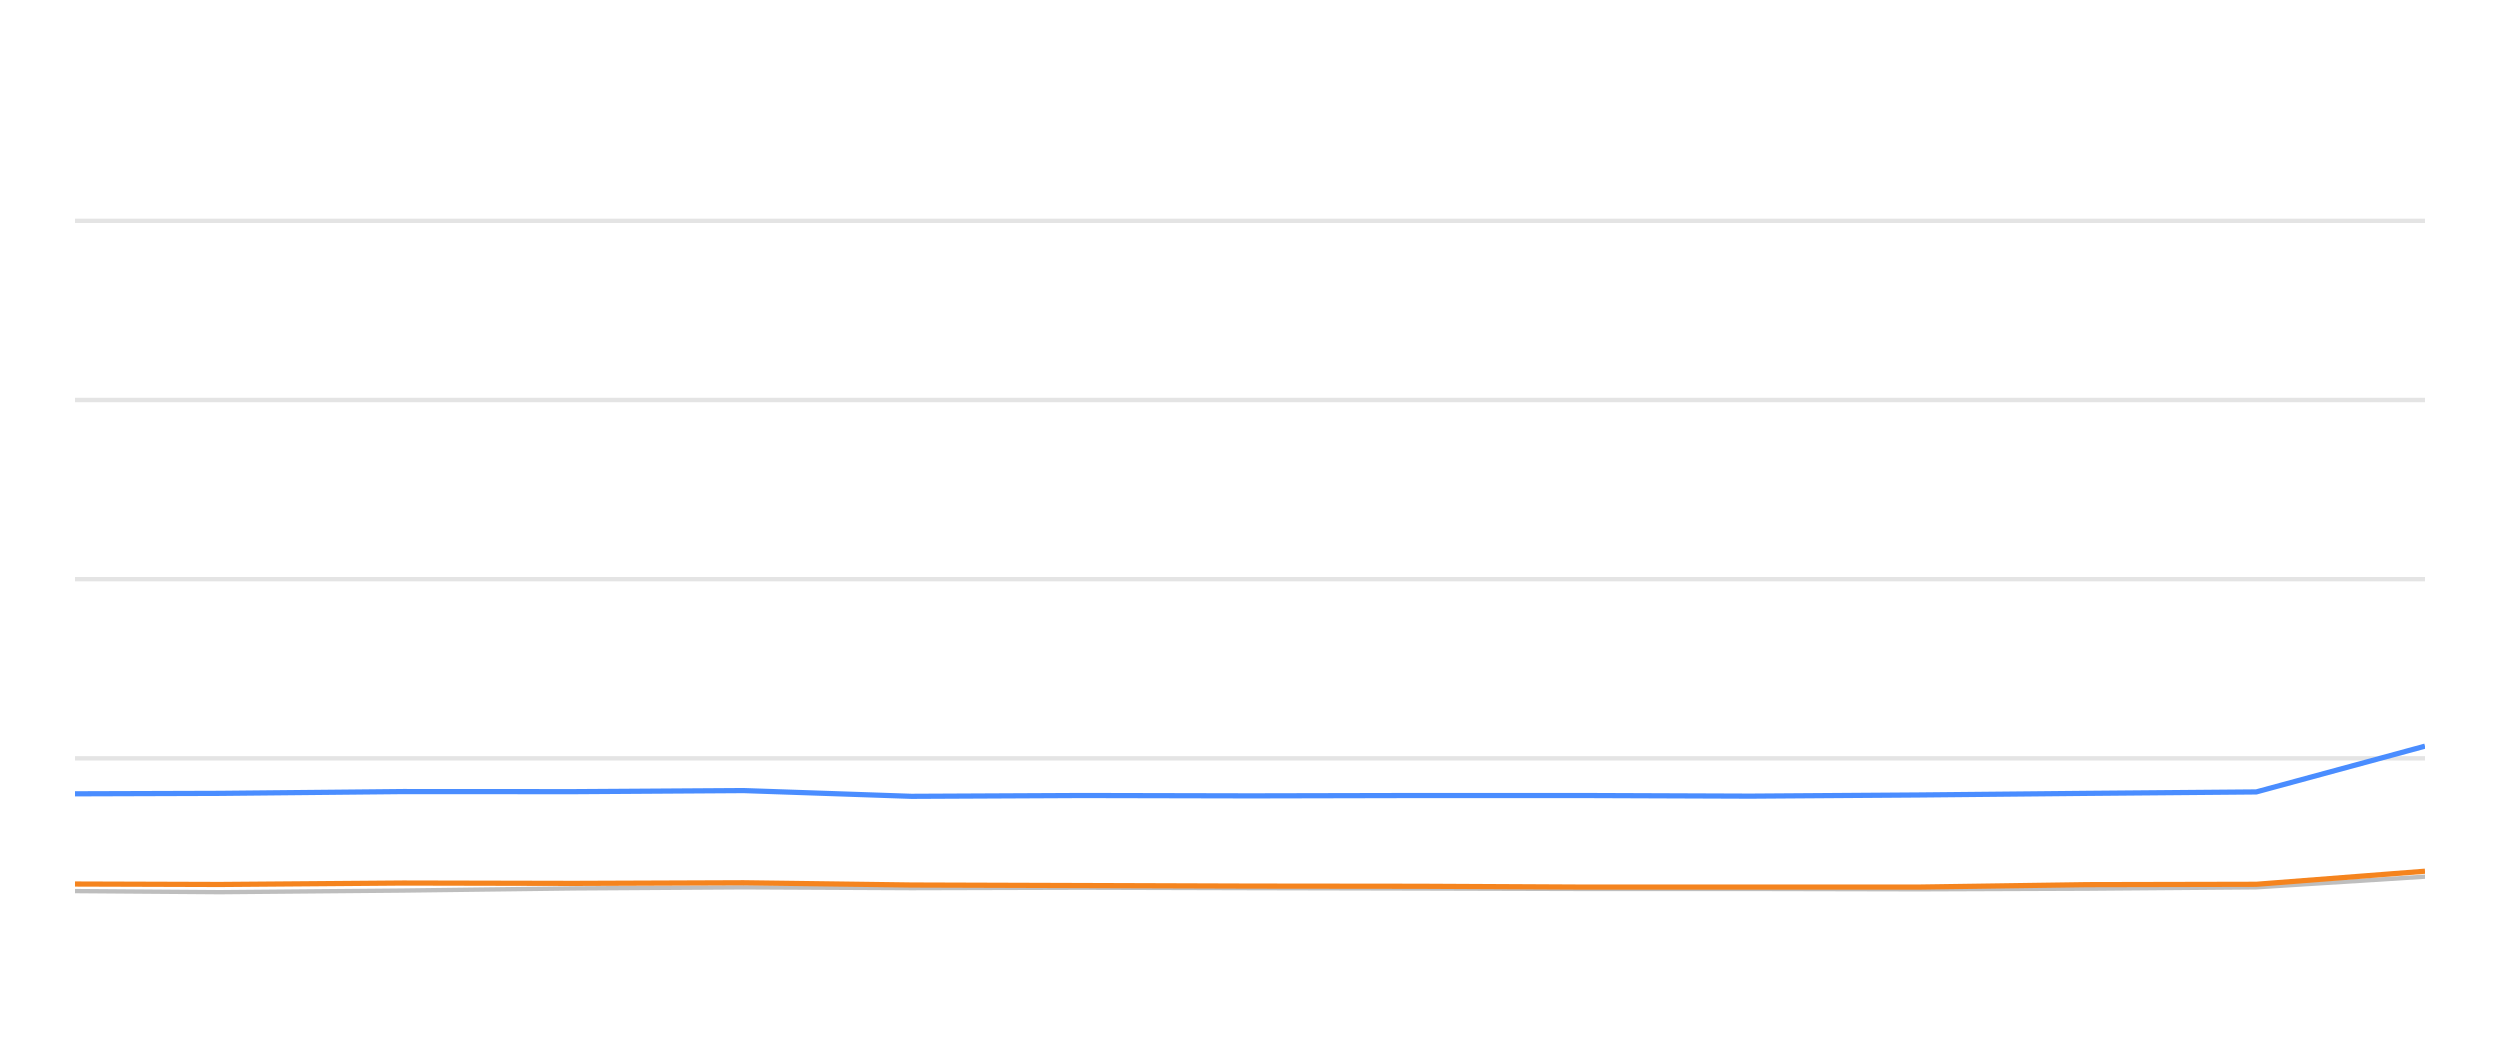
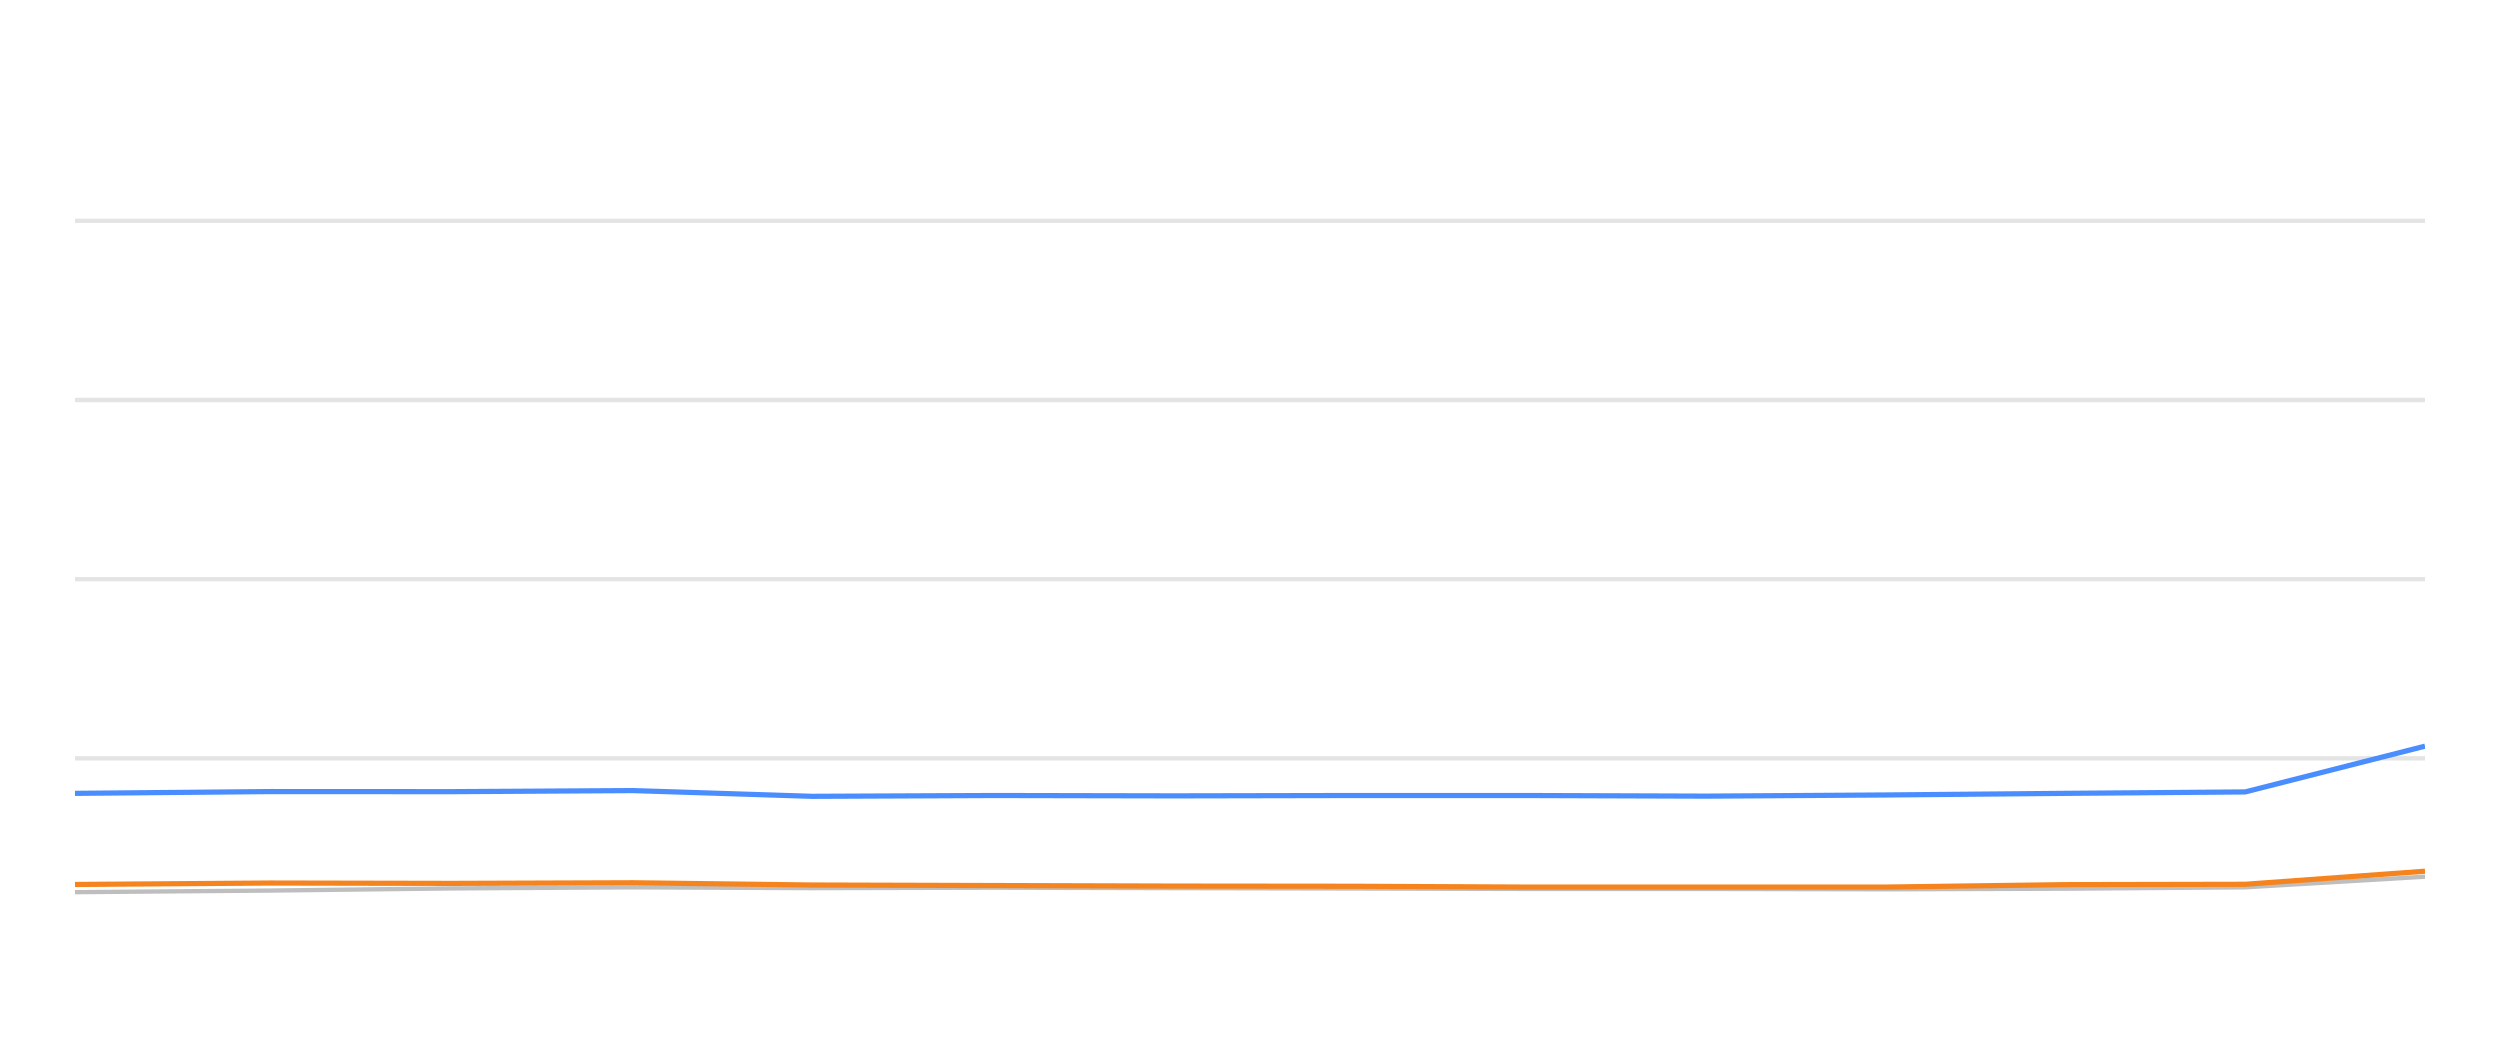
<svg xmlns="http://www.w3.org/2000/svg" width="288pt" height="120pt" viewBox="0 0 288 120" version="1.1">
  <defs>
    <style type="text/css">*{stroke-linejoin: round; stroke-linecap: butt}</style>
  </defs>
  <g id="figure_1">
    <g id="patch_1">
      <path d="M 0 120  L 288 120  L 288 0  L 0 0  L 0 120  z " style="fill: none; opacity: 0" />
    </g>
    <g id="axes_1">
      <g id="patch_2">
        <path d="M 8.64 108  L 279.36 108  L 279.36 4.8  L 8.64 4.8  L 8.64 108  z " style="fill: none" />
      </g>
      <g id="matplotlib.axis_1" />
      <g id="matplotlib.axis_2" />
      <g id="line2d_1">
-         <path d="M 8.64 87.36  L 279.36 87.36  " clip-path="url(#pe27abb13ab)" style="fill: none; stroke: #b2b2b2; stroke-opacity: 0.35; stroke-width: 0.5; stroke-linecap: square" />
+         <path d="M 8.64 87.36  L 279.36 87.36  " clip-path="url(#p39e546910a)" style="fill: none; stroke: #b2b2b2; stroke-opacity: 0.35; stroke-width: 0.5; stroke-linecap: square" />
      </g>
      <g id="line2d_2">
-         <path d="M 8.64 66.72  L 279.36 66.72  " clip-path="url(#pe27abb13ab)" style="fill: none; stroke: #b2b2b2; stroke-opacity: 0.35; stroke-width: 0.5; stroke-linecap: square" />
+         <path d="M 8.64 66.72  L 279.36 66.72  " clip-path="url(#p39e546910a)" style="fill: none; stroke: #b2b2b2; stroke-opacity: 0.35; stroke-width: 0.5; stroke-linecap: square" />
      </g>
      <g id="line2d_3">
-         <path d="M 8.64 46.08  L 279.36 46.08  " clip-path="url(#pe27abb13ab)" style="fill: none; stroke: #b2b2b2; stroke-opacity: 0.35; stroke-width: 0.5; stroke-linecap: square" />
+         <path d="M 8.64 46.08  L 279.36 46.08  " clip-path="url(#p39e546910a)" style="fill: none; stroke: #b2b2b2; stroke-opacity: 0.35; stroke-width: 0.5; stroke-linecap: square" />
      </g>
      <g id="line2d_4">
-         <path d="M 8.64 25.44  L 279.36 25.44  " clip-path="url(#pe27abb13ab)" style="fill: none; stroke: #b2b2b2; stroke-opacity: 0.35; stroke-width: 0.5; stroke-linecap: square" />
+         <path d="M 8.64 25.44  L 279.36 25.44  " clip-path="url(#p39e546910a)" style="fill: none; stroke: #b2b2b2; stroke-opacity: 0.35; stroke-width: 0.5; stroke-linecap: square" />
      </g>
      <g id="line2d_5">
-         <path d="M 8.64 102.654  L 25.327 102.778  L 46.452 102.592  L 66.109 102.345  L 85.651 102.221  L 104.996 102.314  L 124.689 102.262  L 144.175 102.314  L 163.597 102.355  L 182.119 102.407  L 201.654 102.407  L 221.066 102.448  L 240.459 102.376  L 259.926 102.221  L 279.36 100.993  " clip-path="url(#pe27abb13ab)" style="fill: none; stroke: #bebebe; stroke-width: 0.5; stroke-linecap: round" />
+         <path d="M 8.64 102.778  L 31.153 102.592  L 52.101 102.345  L 72.927 102.221  L 93.542 102.314  L 114.529 102.262  L 135.295 102.314  L 155.993 102.355  L 175.732 102.407  L 196.549 102.407  L 217.236 102.448  L 237.904 102.376  L 258.649 102.221  L 279.36 100.993  " clip-path="url(#p39e546910a)" style="fill: none; stroke: #bebebe; stroke-width: 0.5; stroke-linecap: round" />
      </g>
      <g id="line2d_6">
-         <path d="M 8.64 91.447  L 25.327 91.395  L 46.452 91.189  L 66.109 91.199  L 85.651 91.075  L 104.996 91.736  L 124.689 91.643  L 144.175 91.684  L 163.597 91.643  L 182.119 91.643  L 201.654 91.715  L 221.066 91.581  L 240.459 91.395  L 259.926 91.23  L 279.36 85.956  " clip-path="url(#pe27abb13ab)" style="fill: none; stroke: #4a8dff; stroke-width: 0.6" />
+         <path d="M 8.64 91.395  L 31.153 91.189  L 52.101 91.199  L 72.927 91.075  L 93.542 91.736  L 114.529 91.643  L 135.295 91.684  L 155.993 91.643  L 175.732 91.643  L 196.549 91.715  L 217.236 91.581  L 237.904 91.395  L 258.649 91.23  L 279.36 85.956  " clip-path="url(#p39e546910a)" style="fill: none; stroke: #4a8dff; stroke-width: 0.6" />
      </g>
      <g id="line2d_7">
-         <path d="M 8.64 101.839  L 25.327 101.891  L 46.452 101.725  L 66.109 101.767  L 85.651 101.694  L 104.996 101.952  L 124.689 102.014  L 144.175 102.076  L 163.597 102.097  L 182.119 102.19  L 201.654 102.19  L 221.066 102.19  L 240.459 101.911  L 259.926 101.87  L 279.36 100.363  " clip-path="url(#pe27abb13ab)" style="fill: none; stroke: #f5841e; stroke-width: 0.6" />
+         <path d="M 8.64 101.891  L 31.153 101.725  L 52.101 101.767  L 72.927 101.694  L 93.542 101.952  L 114.529 102.014  L 135.295 102.076  L 155.993 102.097  L 175.732 102.19  L 196.549 102.19  L 217.236 102.19  L 237.904 101.911  L 258.649 101.87  L 279.36 100.363  " clip-path="url(#p39e546910a)" style="fill: none; stroke: #f5841e; stroke-width: 0.6" />
      </g>
    </g>
  </g>
  <defs>
-     <clipPath id="pe27abb13ab">
+     <clipPath id="p39e546910a">
      <rect x="8.64" y="4.8" width="270.72" height="103.2" />
    </clipPath>
  </defs>
</svg>
